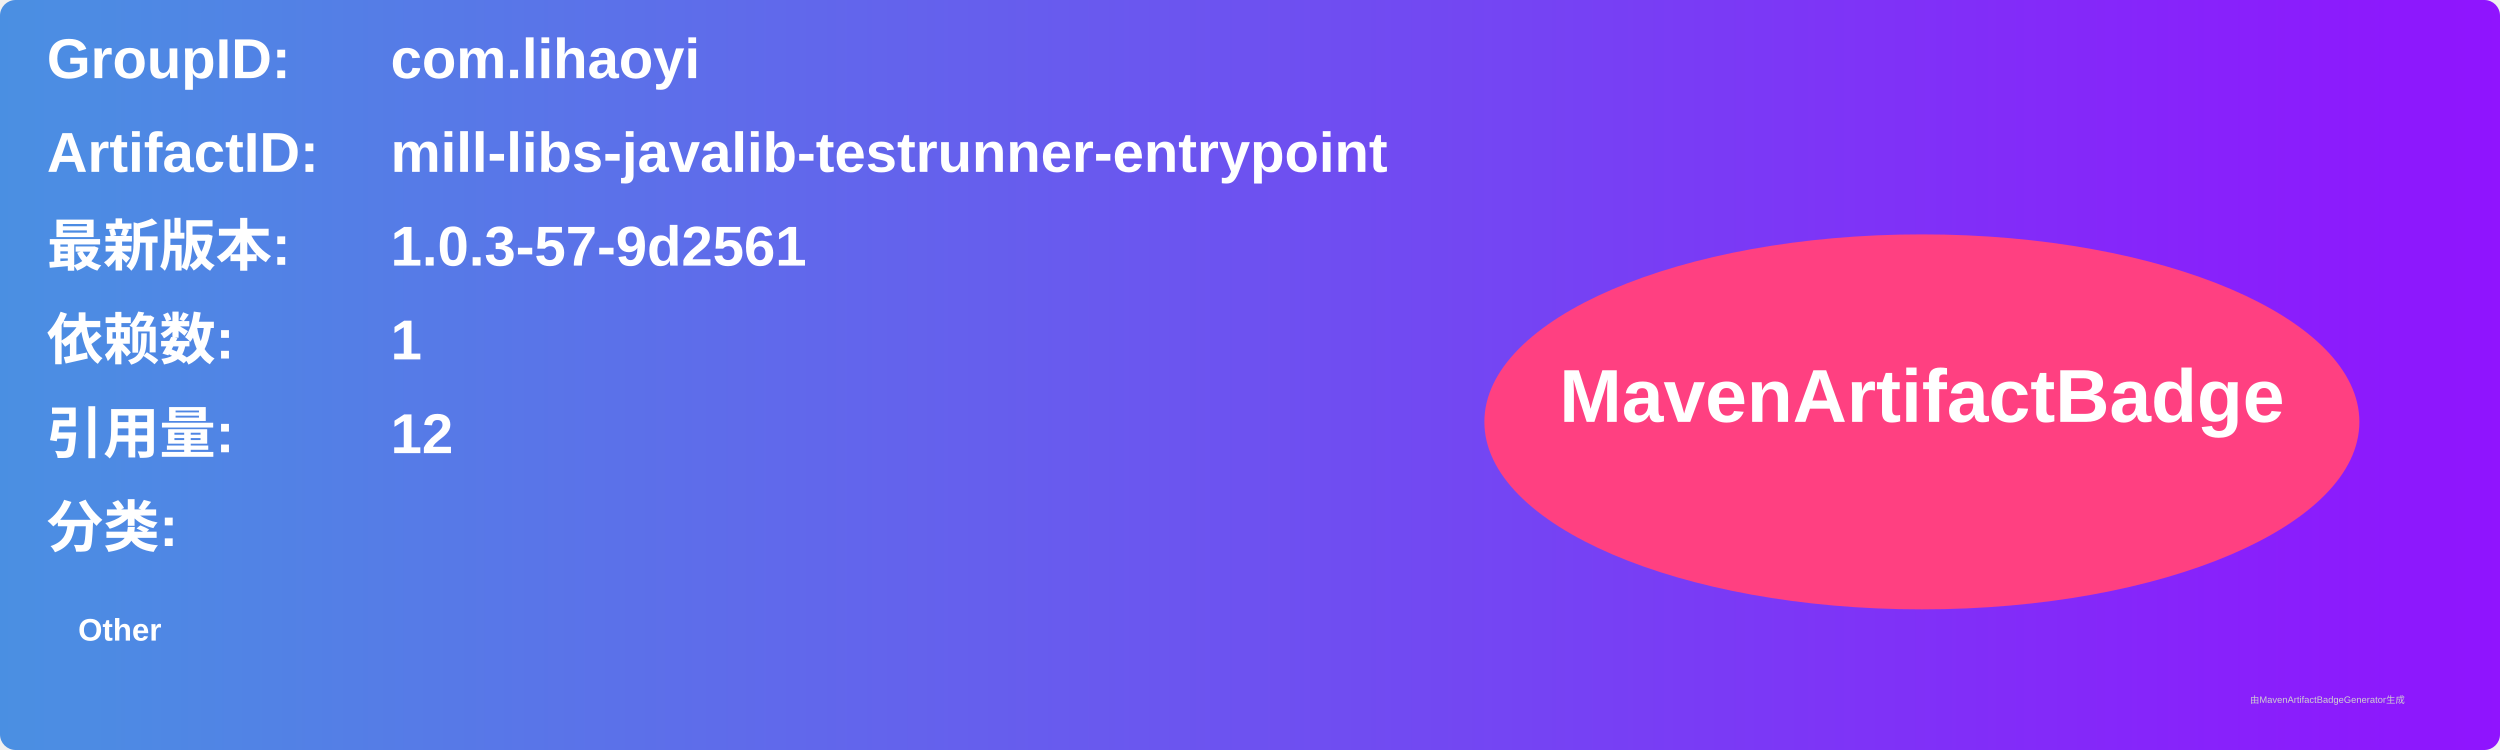
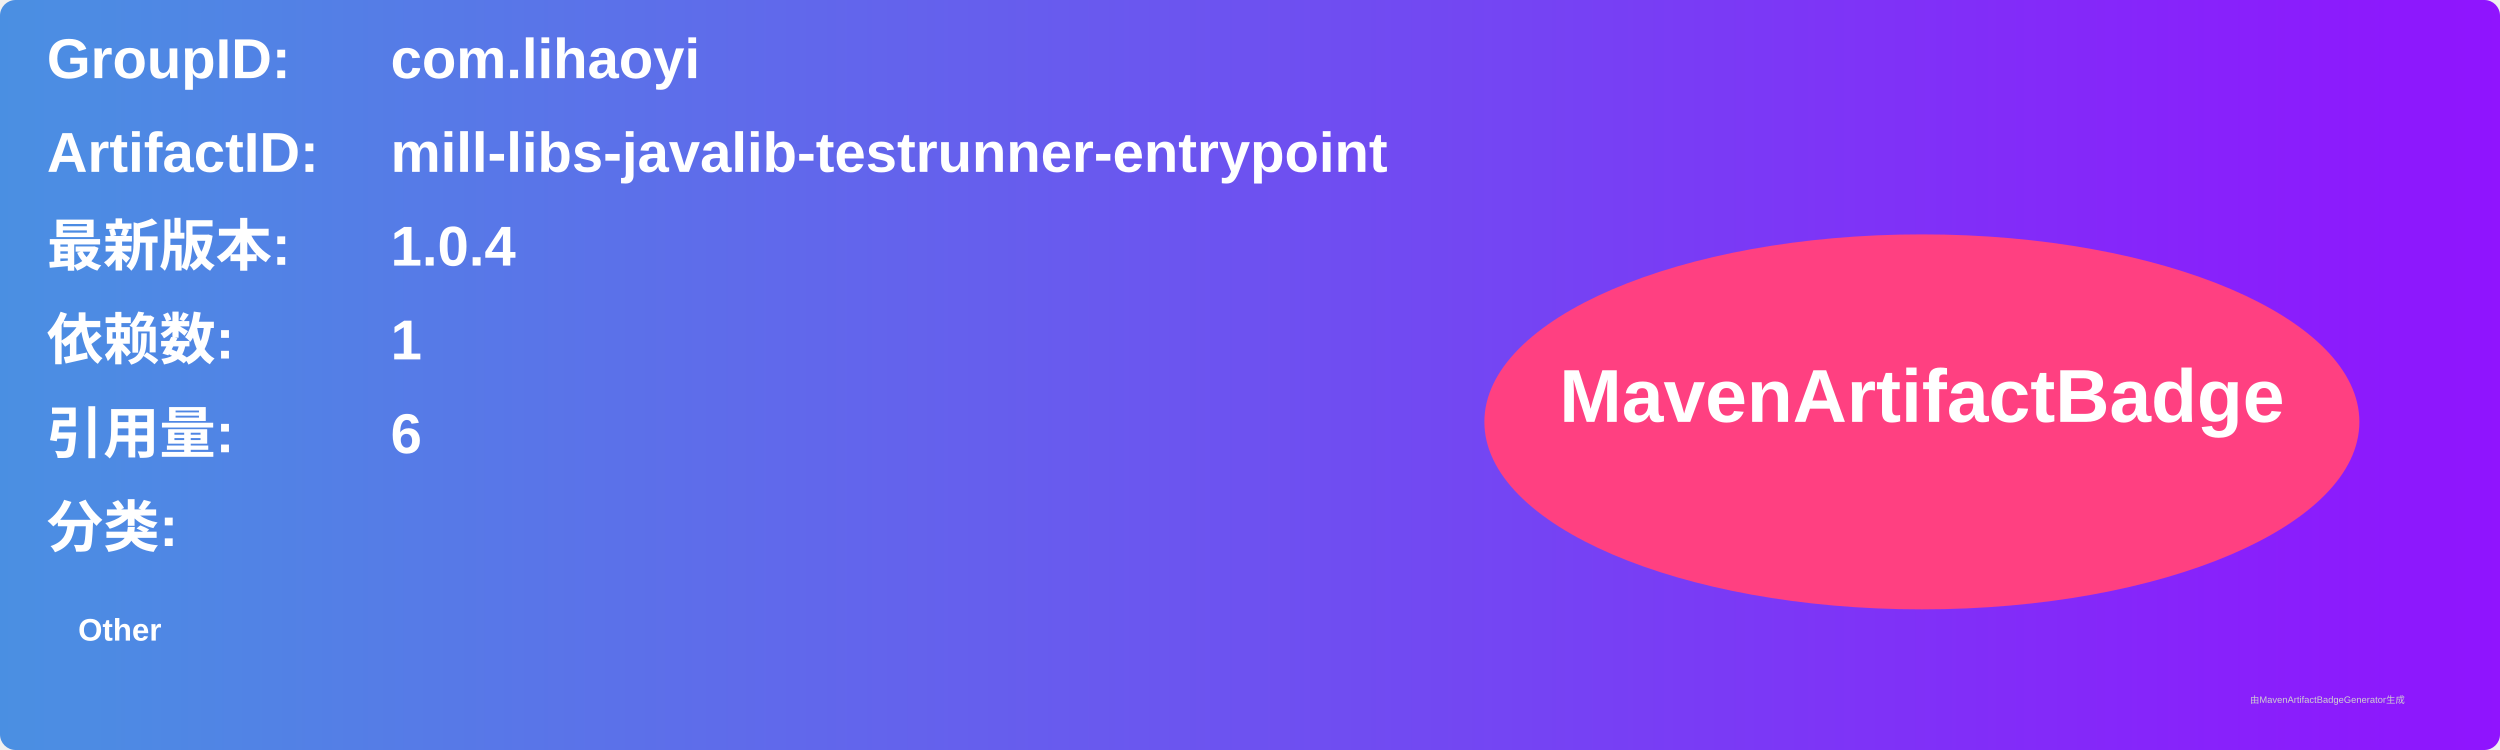
<svg xmlns="http://www.w3.org/2000/svg" width="800" height="240" viewBox="0 0 800 240">
  <linearGradient id="grad" x1="0%" y1="0%" x2="100%" y2="0%">
    <stop offset="0%" stop-color="#4a90e2" />
    <stop offset="100%" stop-color="#9013fe" />
  </linearGradient>
  <rect width="100%" height="100%" rx="5" ry="5" fill="url(#grad)" />
  <g transform="translate(15, 15)">
    <text x="0" y="10" font-family="Arial" font-size="18" fill="white" font-weight="bold" width="260">GroupID:</text>
    <text x="110" y="10" font-family="Arial" font-size="18" fill="white" font-weight="bold" width="460">com.lihaoyi</text>
    <text x="0" y="40" font-family="Arial" font-size="18" fill="white" font-weight="bold" width="260">ArtifactID:</text>
    <text x="110" y="40" font-family="Arial" font-size="18" fill="white" font-weight="bold" width="460">mill-libs-javalib-testrunner-entrypoint</text>
    <text x="0" y="70" font-family="Arial" font-size="18" fill="white" font-weight="bold">最新版本:</text>
    <text x="110" y="70" font-family="Arial" font-size="18" fill="white" font-weight="bold">
-       <tspan font-weight="bold">1.0.3-57-9d2561</tspan>
+       <tspan font-weight="bold">1.0.4</tspan>
    </text>
    <text x="0" y="100" font-family="Arial" font-size="18" fill="white" font-weight="bold">依赖数: </text>
    <text x="110" y="100" font-family="Arial" font-size="18" fill="white">
      <tspan font-weight="bold">1</tspan>
    </text>
    <text x="0" y="130" font-family="Arial" font-size="18" fill="white" font-weight="bold">引用量: </text>
    <text x="110" y="130" font-family="Arial" font-size="18" fill="white">
-       <tspan font-weight="bold">12</tspan>
+       <tspan font-weight="bold">6</tspan>
    </text>
    <text x="0" y="160" font-family="Arial" font-size="18" fill="white" font-weight="bold">分类:</text>
    <text x="10" y="190" font-family="Arial" font-size="10" fill="white">
      <tspan font-weight="bold">Other</tspan>
    </text>
    <ellipse cx="600" cy="120" rx="140" ry="60" fill="#ff4081" />
    <text x="600" y="120" text-anchor="middle" font-family="Arial" font-size="24" fill="white" font-weight="bold">MavenArtifactBadge</text>
  </g>
  <text x="720" y="225" font-family="Arial" font-size="3" fill="#d0d0d0">由MavenArtifactBadgeGenerator生成</text>
</svg>
